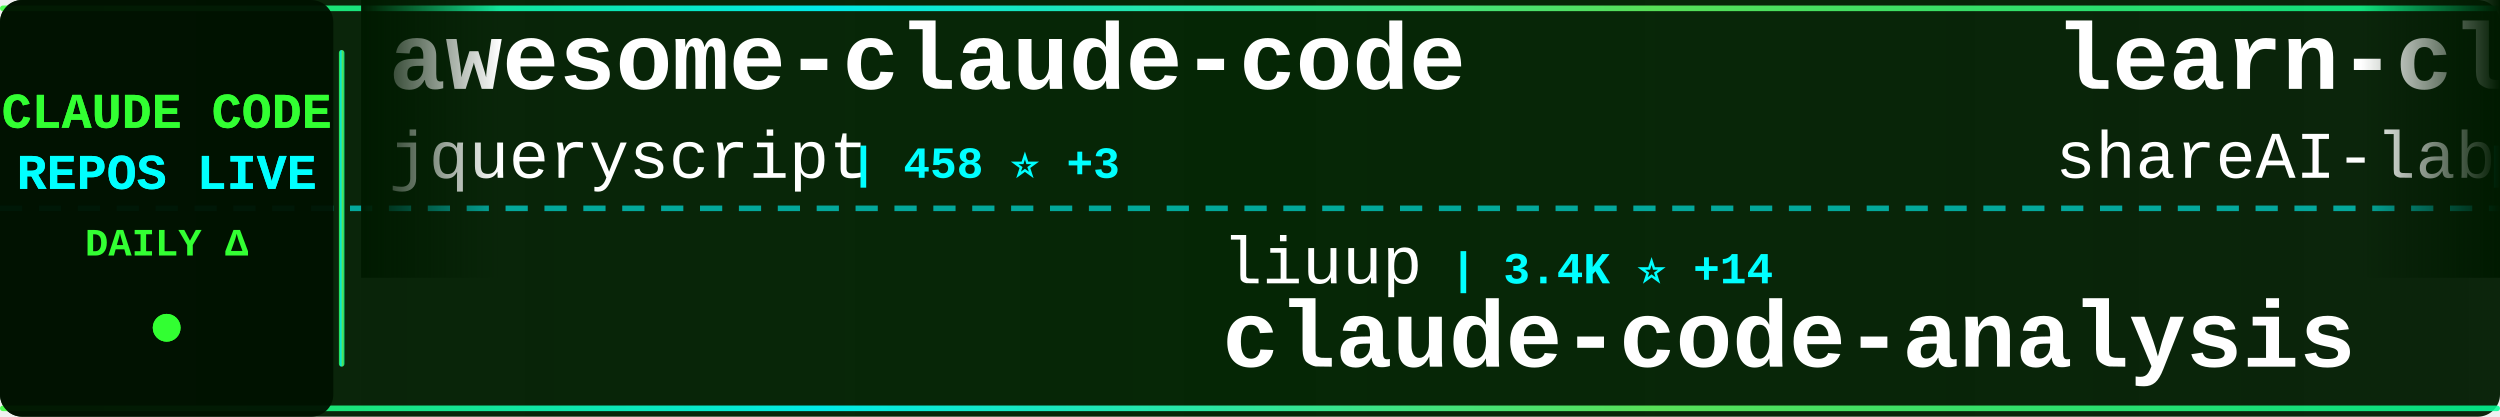
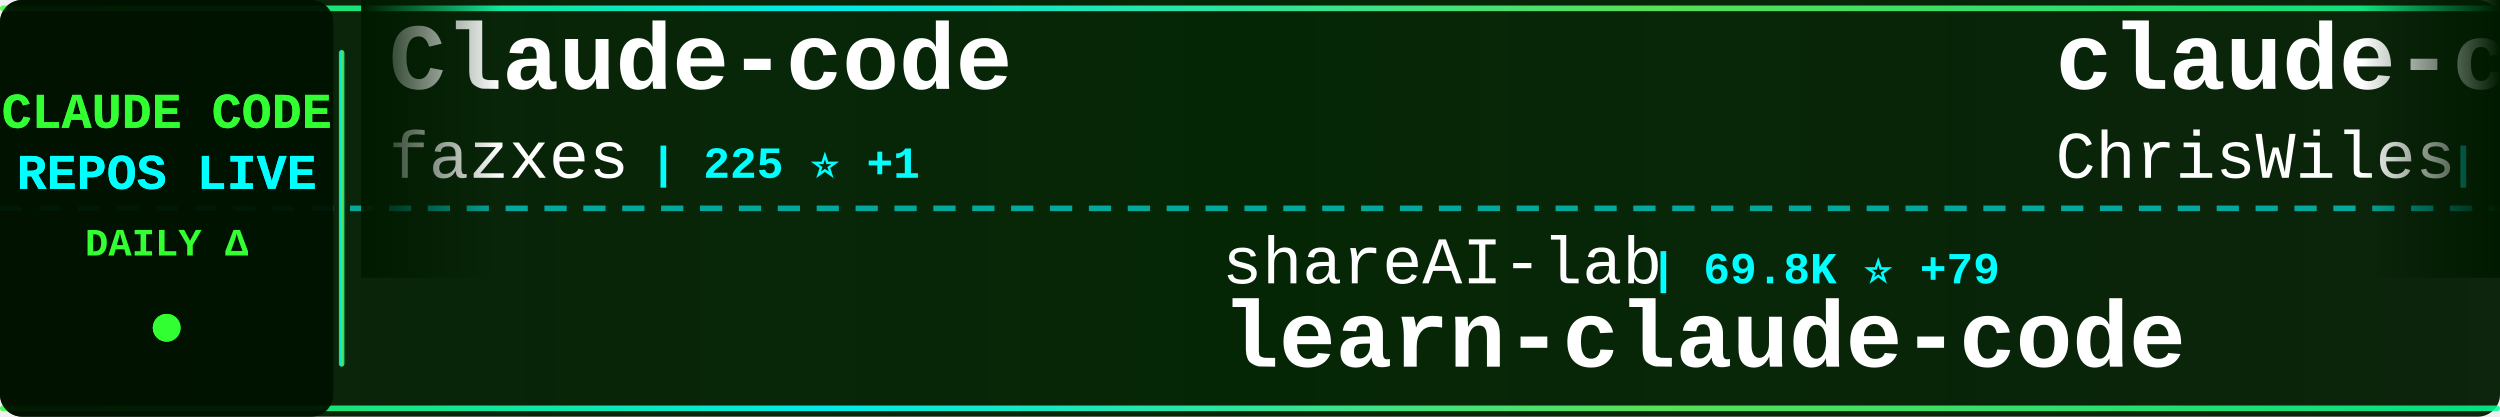
<svg xmlns="http://www.w3.org/2000/svg" width="900" height="150">
  <defs>
    <linearGradient id="tickerBg" x1="0%" y1="0%" x2="100%" y2="0%">
      <stop offset="0%" style="stop-color:#001a00;stop-opacity:0.95" />
      <stop offset="50%" style="stop-color:#002200;stop-opacity:0.98" />
      <stop offset="100%" style="stop-color:#001a00;stop-opacity:0.95" />
    </linearGradient>
    <linearGradient id="borderGrad" x1="0%" y1="0%" x2="100%" y2="0%">
      <stop offset="0%" style="stop-color:#33ff33;stop-opacity:0.85">
        <animate attributeName="stop-opacity" values="0.85;1;0.85" dur="2s" repeatCount="indefinite" />
      </stop>
      <stop offset="33%" style="stop-color:#00ffff;stop-opacity:0.9">
        <animate attributeName="stop-opacity" values="0.9;1;0.9" dur="2.2s" repeatCount="indefinite" />
      </stop>
      <stop offset="66%" style="stop-color:#66ff66;stop-opacity:0.85">
        <animate attributeName="stop-opacity" values="0.85;1;0.85" dur="1.8s" repeatCount="indefinite" />
      </stop>
      <stop offset="100%" style="stop-color:#00ff99;stop-opacity:0.85">
        <animate attributeName="stop-opacity" values="0.85;1;0.85" dur="2s" repeatCount="indefinite" />
      </stop>
    </linearGradient>
    <filter id="textGlow">
      <feGaussianBlur stdDeviation="0.1" result="coloredBlur" />
      <feMerge>
        <feMergeNode in="coloredBlur" />
        <feMergeNode in="SourceGraphic" />
      </feMerge>
    </filter>
    <filter id="metricGlow">
      <feGaussianBlur stdDeviation="0.2" result="coloredBlur" />
      <feMerge>
        <feMergeNode in="coloredBlur" />
        <feMergeNode in="SourceGraphic" />
      </feMerge>
    </filter>
    <linearGradient id="leftFade" x1="0%" y1="0%" x2="100%" y2="0%">
      <stop offset="0%" style="stop-color:#001a00;stop-opacity:1" />
      <stop offset="100%" style="stop-color:#001a00;stop-opacity:0" />
    </linearGradient>
    <linearGradient id="rightFade" x1="0%" y1="0%" x2="100%" y2="0%">
      <stop offset="0%" style="stop-color:#001a00;stop-opacity:0" />
      <stop offset="100%" style="stop-color:#001a00;stop-opacity:1" />
    </linearGradient>
  </defs>
  <rect width="900" height="150" fill="url(#tickerBg)" rx="8" />
  <rect x="0" y="2" width="900" height="2" fill="url(#borderGrad)" rx="1" />
  <rect x="0" y="146" width="900" height="2" fill="url(#borderGrad)" rx="1" />
  <line x1="0" y1="75" x2="900" y2="75" stroke="#00ffff" stroke-width="2" stroke-dasharray="8 6" opacity="0.6" />
  <rect x="0" y="0" width="120" height="150" fill="#001100" opacity="0.95" rx="8" />
  <text x="60" y="46" font-family="'Courier New', monospace" font-size="18" font-weight="bold" fill="#33ff33" text-anchor="middle" filter="url(#textGlow)">
    CLAUDE CODE
  </text>
  <text x="60" y="68" font-family="'Courier New', monospace" font-size="18" font-weight="bold" fill="#00ffff" text-anchor="middle" filter="url(#textGlow)">
    REPOS LIVE
  </text>
  <text x="60" y="92" font-family="'Courier New', monospace" font-size="14" font-weight="bold" fill="#33ff33" text-anchor="middle">
    DAILY Δ
  </text>
  <circle cx="60" cy="118" r="5" fill="#33ff33" filter="url(#metricGlow)">
    <animate attributeName="r" values="4;6;4" dur="1.5s" repeatCount="indefinite" />
    <animate attributeName="opacity" values="0.6;1;0.6" dur="1.5s" repeatCount="indefinite" />
  </circle>
  <rect x="122" y="18" width="2" height="114" fill="url(#borderGrad)" rx="1" />
  <clipPath id="tickerClip">
    <rect x="130" y="0" width="770" height="150" />
  </clipPath>
  <g clip-path="url(#tickerClip)">
    <g id="tickerItems">
      <animateTransform attributeName="transform" attributeType="XML" type="translate" from="0 0" to="-3000 0" dur="54s" repeatCount="indefinite" />
      <g transform="translate(0, 0)">
-         <text x="140" y="32" font-family="'Courier New', monospace" font-size="34" font-weight="bold" fill="#ffffff">awesome-claude-code</text>
-         <text x="140" y="64" font-family="'Courier New', monospace" font-size="24" font-weight="normal" fill="#ffffff" opacity="1.0">jqueryscript</text>
-         <text x="306" y="64" font-family="'Courier New', monospace" font-size="16" font-weight="bold" fill="#00ffff"> | 458 ⭐ +3</text>
+         <text x="140" y="32" font-family="'Courier New', monospace" font-size="34" font-weight="bold" fill="#ffffff">Claude-code</text>
+         <text x="140" y="64" font-family="'Courier New', monospace" font-size="24" font-weight="normal" fill="#ffffff" opacity="1.0">fazxes</text>
+         <text x="234" y="64" font-family="'Courier New', monospace" font-size="16" font-weight="bold" fill="#00ffff"> | 225 ⭐ +1</text>
      </g>
      <g transform="translate(300, 0)">
-         <text x="140" y="102" font-family="'Courier New', monospace" font-size="24" font-weight="normal" fill="#ffffff" opacity="1.0">liuup</text>
-         <text x="222" y="102" font-family="'Courier New', monospace" font-size="16" font-weight="bold" fill="#00ffff"> | 3.4K ⭐ +14</text>
-         <text x="140" y="132" font-family="'Courier New', monospace" font-size="34" font-weight="bold" fill="#ffffff">claude-code-analysis</text>
+         <text x="140" y="102" font-family="'Courier New', monospace" font-size="24" font-weight="normal" fill="#ffffff" opacity="1.0">shareAI-lab</text>
+         <text x="294" y="102" font-family="'Courier New', monospace" font-size="16" font-weight="bold" fill="#00ffff"> | 69.8K ⭐ +79</text>
+         <text x="140" y="132" font-family="'Courier New', monospace" font-size="34" font-weight="bold" fill="#ffffff">learn-claude-code</text>
      </g>
      <g transform="translate(600, 0)">
-         <text x="140" y="32" font-family="'Courier New', monospace" font-size="34" font-weight="bold" fill="#ffffff">learn-claude-code</text>
-         <text x="140" y="64" font-family="'Courier New', monospace" font-size="24" font-weight="normal" fill="#ffffff" opacity="1.0">shareAI-lab</text>
-         <text x="294" y="64" font-family="'Courier New', monospace" font-size="16" font-weight="bold" fill="#00ffff"> | 69.8K ⭐ +81</text>
+         <text x="140" y="32" font-family="'Courier New', monospace" font-size="34" font-weight="bold" fill="#ffffff">claude-code-showcase</text>
+         <text x="140" y="64" font-family="'Courier New', monospace" font-size="24" font-weight="normal" fill="#ffffff" opacity="1.0">ChrisWiles</text>
+         <text x="282" y="64" font-family="'Courier New', monospace" font-size="16" font-weight="bold" fill="#00ffff"> | 6.0K ⭐</text>
      </g>
      <g transform="translate(900, 0)">
-         <text x="140" y="102" font-family="'Courier New', monospace" font-size="24" font-weight="normal" fill="#ffffff" opacity="1.0">VILA-Lab</text>
-         <text x="258" y="102" font-family="'Courier New', monospace" font-size="16" font-weight="bold" fill="#00ffff"> | 1.8K ⭐ +2</text>
-         <text x="140" y="132" font-family="'Courier New', monospace" font-size="34" font-weight="bold" fill="#ffffff">Dive-into-Claude-Code</text>
+         <text x="140" y="102" font-family="'Courier New', monospace" font-size="24" font-weight="normal" fill="#ffffff" opacity="1.0">Yuyz0112</text>
+         <text x="258" y="102" font-family="'Courier New', monospace" font-size="16" font-weight="bold" fill="#00ffff"> | 2.4K ⭐</text>
+         <text x="140" y="132" font-family="'Courier New', monospace" font-size="34" font-weight="bold" fill="#ffffff">claude-code-reverse</text>
      </g>
      <g transform="translate(1200, 0)">
-         <text x="140" y="32" font-family="'Courier New', monospace" font-size="34" font-weight="bold" fill="#ffffff">claude-code-from-source</text>
-         <text x="140" y="64" font-family="'Courier New', monospace" font-size="24" font-weight="normal" fill="#ffffff" opacity="1.0">alejandrobalderas</text>
-         <text x="366" y="64" font-family="'Courier New', monospace" font-size="16" font-weight="bold" fill="#00ffff"> | 2.4K ⭐ +5</text>
+         <text x="140" y="32" font-family="'Courier New', monospace" font-size="34" font-weight="bold" fill="#ffffff">claude-code-analysis</text>
+         <text x="140" y="64" font-family="'Courier New', monospace" font-size="24" font-weight="normal" fill="#ffffff" opacity="1.0">liuup</text>
+         <text x="222" y="64" font-family="'Courier New', monospace" font-size="16" font-weight="bold" fill="#00ffff"> | 3.4K ⭐ +13</text>
      </g>
      <g transform="translate(1500, 0)">
-         <text x="140" y="102" font-family="'Courier New', monospace" font-size="24" font-weight="normal" fill="#ffffff" opacity="1.0">lorryjovens-hub</text>
-         <text x="342" y="102" font-family="'Courier New', monospace" font-size="16" font-weight="bold" fill="#00ffff"> | 1.7K ⭐ +1</text>
-         <text x="140" y="132" font-family="'Courier New', monospace" font-size="34" font-weight="bold" fill="#ffffff">claude-code-rust</text>
+         <text x="140" y="102" font-family="'Courier New', monospace" font-size="24" font-weight="normal" fill="#ffffff" opacity="1.0">repowise-dev</text>
+         <text x="306" y="102" font-family="'Courier New', monospace" font-size="16" font-weight="bold" fill="#00ffff"> | 1.1K ⭐ +4</text>
+         <text x="140" y="132" font-family="'Courier New', monospace" font-size="34" font-weight="bold" fill="#ffffff">claude-code-prompts</text>
      </g>
      <g transform="translate(1800, 0)">
-         <text x="140" y="32" font-family="'Courier New', monospace" font-size="34" font-weight="bold" fill="#ffffff">claude-code-video-toolki...</text>
-         <text x="140" y="64" font-family="'Courier New', monospace" font-size="24" font-weight="normal" fill="#ffffff" opacity="1.0">digitalsamba</text>
-         <text x="306" y="64" font-family="'Courier New', monospace" font-size="16" font-weight="bold" fill="#00ffff"> | 1.7K ⭐ +4</text>
+         <text x="140" y="32" font-family="'Courier New', monospace" font-size="34" font-weight="bold" fill="#ffffff">CLIProxyAPI</text>
+         <text x="140" y="64" font-family="'Courier New', monospace" font-size="24" font-weight="normal" fill="#ffffff" opacity="1.0">router-for-me</text>
+         <text x="318" y="64" font-family="'Courier New', monospace" font-size="16" font-weight="bold" fill="#00ffff"> | 39.2K ⭐ +89</text>
      </g>
      <g transform="translate(2100, 0)">
-         <text x="140" y="102" font-family="'Courier New', monospace" font-size="24" font-weight="normal" fill="#ffffff" opacity="1.0">Yeachan-Heo</text>
-         <text x="294" y="102" font-family="'Courier New', monospace" font-size="16" font-weight="bold" fill="#00ffff"> | 37.4K ⭐ +39</text>
-         <text x="140" y="132" font-family="'Courier New', monospace" font-size="34" font-weight="bold" fill="#ffffff">oh-my-claudecode</text>
+         <text x="140" y="102" font-family="'Courier New', monospace" font-size="24" font-weight="normal" fill="#ffffff" opacity="1.0">frankbria</text>
+         <text x="270" y="102" font-family="'Courier New', monospace" font-size="16" font-weight="bold" fill="#00ffff"> | 9.5K ⭐ +5</text>
+         <text x="140" y="132" font-family="'Courier New', monospace" font-size="34" font-weight="bold" fill="#ffffff">ralph-claude-code</text>
      </g>
      <g transform="translate(2400, 0)">
-         <text x="140" y="32" font-family="'Courier New', monospace" font-size="34" font-weight="bold" fill="#ffffff">sc-claude-code-files</text>
-         <text x="140" y="64" font-family="'Courier New', monospace" font-size="24" font-weight="normal" fill="#ffffff" opacity="1.0">https-deeplearning-ai</text>
-         <text x="414" y="64" font-family="'Courier New', monospace" font-size="16" font-weight="bold" fill="#00ffff"> | 533 ⭐</text>
+         <text x="140" y="32" font-family="'Courier New', monospace" font-size="34" font-weight="bold" fill="#ffffff">claude-code-best-practic...</text>
+         <text x="140" y="64" font-family="'Courier New', monospace" font-size="24" font-weight="normal" fill="#ffffff" opacity="1.0">shanraisshan</text>
+         <text x="306" y="64" font-family="'Courier New', monospace" font-size="16" font-weight="bold" fill="#00ffff"> | 62.0K ⭐ +58</text>
      </g>
      <g transform="translate(2700, 0)">
-         <text x="140" y="102" font-family="'Courier New', monospace" font-size="24" font-weight="normal" fill="#ffffff" opacity="1.0">AprilNEA</text>
-         <text x="258" y="102" font-family="'Courier New', monospace" font-size="16" font-weight="bold" fill="#00ffff"> | 387 ⭐</text>
+         <text x="140" y="102" font-family="'Courier New', monospace" font-size="24" font-weight="normal" fill="#ffffff" opacity="1.0">hangsman</text>
+         <text x="258" y="102" font-family="'Courier New', monospace" font-size="16" font-weight="bold" fill="#00ffff"> | 787 ⭐</text>
        <text x="140" y="132" font-family="'Courier New', monospace" font-size="34" font-weight="bold" fill="#ffffff">claude-code-source</text>
      </g>
      <g transform="translate(3000, 0)">
-         <text x="140" y="32" font-family="'Courier New', monospace" font-size="34" font-weight="bold" fill="#ffffff">awesome-claude-code</text>
-         <text x="140" y="64" font-family="'Courier New', monospace" font-size="24" font-weight="normal" fill="#ffffff" opacity="1.0">jqueryscript</text>
-         <text x="306" y="64" font-family="'Courier New', monospace" font-size="16" font-weight="bold" fill="#00ffff"> | 458 ⭐ +3</text>
+         <text x="140" y="32" font-family="'Courier New', monospace" font-size="34" font-weight="bold" fill="#ffffff">Claude-code</text>
+         <text x="140" y="64" font-family="'Courier New', monospace" font-size="24" font-weight="normal" fill="#ffffff" opacity="1.0">fazxes</text>
+         <text x="234" y="64" font-family="'Courier New', monospace" font-size="16" font-weight="bold" fill="#00ffff"> | 225 ⭐ +1</text>
      </g>
      <g transform="translate(3300, 0)">
-         <text x="140" y="102" font-family="'Courier New', monospace" font-size="24" font-weight="normal" fill="#ffffff" opacity="1.0">liuup</text>
-         <text x="222" y="102" font-family="'Courier New', monospace" font-size="16" font-weight="bold" fill="#00ffff"> | 3.4K ⭐ +14</text>
-         <text x="140" y="132" font-family="'Courier New', monospace" font-size="34" font-weight="bold" fill="#ffffff">claude-code-analysis</text>
+         <text x="140" y="102" font-family="'Courier New', monospace" font-size="24" font-weight="normal" fill="#ffffff" opacity="1.0">shareAI-lab</text>
+         <text x="294" y="102" font-family="'Courier New', monospace" font-size="16" font-weight="bold" fill="#00ffff"> | 69.8K ⭐ +79</text>
+         <text x="140" y="132" font-family="'Courier New', monospace" font-size="34" font-weight="bold" fill="#ffffff">learn-claude-code</text>
      </g>
      <g transform="translate(3600, 0)">
-         <text x="140" y="32" font-family="'Courier New', monospace" font-size="34" font-weight="bold" fill="#ffffff">learn-claude-code</text>
-         <text x="140" y="64" font-family="'Courier New', monospace" font-size="24" font-weight="normal" fill="#ffffff" opacity="1.0">shareAI-lab</text>
-         <text x="294" y="64" font-family="'Courier New', monospace" font-size="16" font-weight="bold" fill="#00ffff"> | 69.8K ⭐ +81</text>
+         <text x="140" y="32" font-family="'Courier New', monospace" font-size="34" font-weight="bold" fill="#ffffff">claude-code-showcase</text>
+         <text x="140" y="64" font-family="'Courier New', monospace" font-size="24" font-weight="normal" fill="#ffffff" opacity="1.0">ChrisWiles</text>
+         <text x="282" y="64" font-family="'Courier New', monospace" font-size="16" font-weight="bold" fill="#00ffff"> | 6.0K ⭐</text>
      </g>
      <g transform="translate(3900, 0)">
-         <text x="140" y="102" font-family="'Courier New', monospace" font-size="24" font-weight="normal" fill="#ffffff" opacity="1.0">VILA-Lab</text>
-         <text x="258" y="102" font-family="'Courier New', monospace" font-size="16" font-weight="bold" fill="#00ffff"> | 1.8K ⭐ +2</text>
-         <text x="140" y="132" font-family="'Courier New', monospace" font-size="34" font-weight="bold" fill="#ffffff">Dive-into-Claude-Code</text>
+         <text x="140" y="102" font-family="'Courier New', monospace" font-size="24" font-weight="normal" fill="#ffffff" opacity="1.0">Yuyz0112</text>
+         <text x="258" y="102" font-family="'Courier New', monospace" font-size="16" font-weight="bold" fill="#00ffff"> | 2.4K ⭐</text>
+         <text x="140" y="132" font-family="'Courier New', monospace" font-size="34" font-weight="bold" fill="#ffffff">claude-code-reverse</text>
      </g>
    </g>
  </g>
  <rect x="130" y="0" width="50" height="100" fill="url(#leftFade)" />
  <rect x="850" y="0" width="50" height="100" fill="url(#rightFade)" />
</svg>
